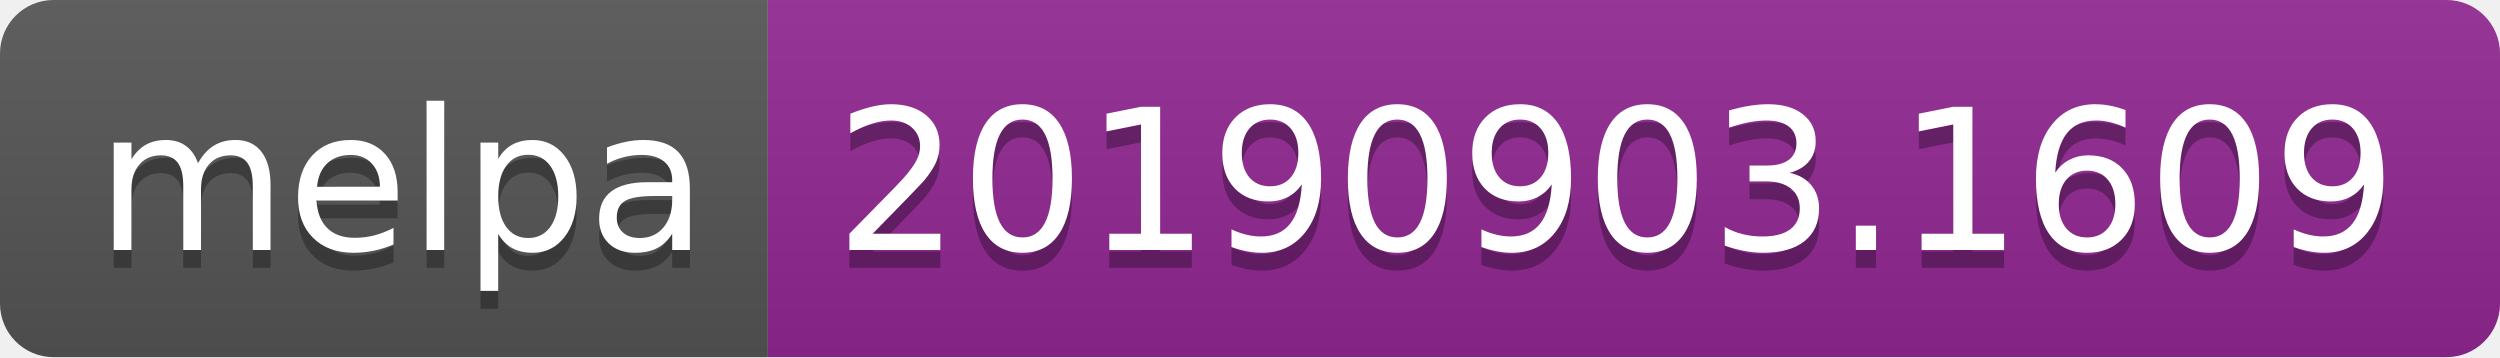
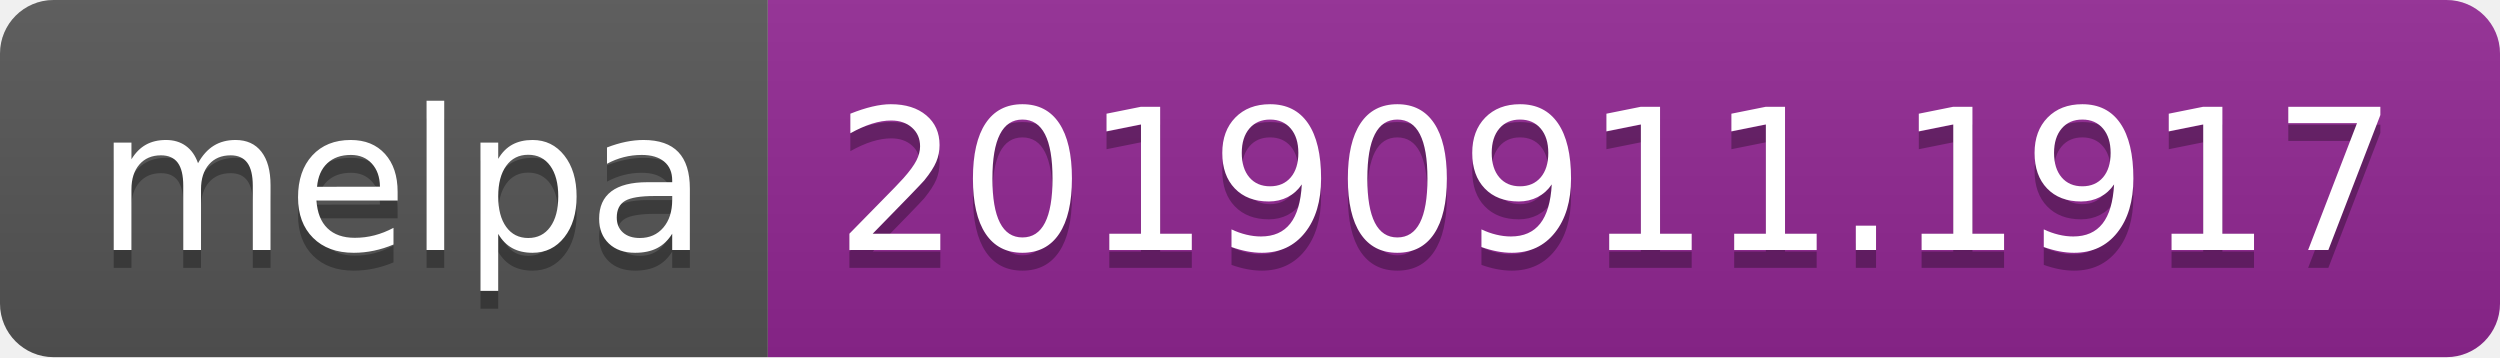
<svg xmlns="http://www.w3.org/2000/svg" width="140" height="20">
  <linearGradient id="b" x2="0" y2="100%">
    <stop offset="0" stop-color="#bbb" stop-opacity=".1" />
    <stop offset="1" stop-opacity=".1" />
  </linearGradient>
  <clipPath id="a">
    <rect width="140" height="20" rx="3" fill="#fff" />
  </clipPath>
  <g clip-path="url(#a)">
    <path fill="#555" d="M0 0h43v20H0z" />
    <path fill="#922793" d="M43 0h97v20H43z" />
    <path fill="url(#b)" d="M0 0h140v20H0z" />
  </g>
  <g fill="#fff" text-anchor="middle" font-family="DejaVu Sans,Verdana,Geneva,sans-serif" font-size="110">
    <text x="225" y="150" fill="#010101" fill-opacity=".3" transform="scale(.1)" textLength="330">melpa</text>
    <text x="225" y="140" transform="scale(.1)" textLength="330">melpa</text>
-     <text x="905" y="150" fill="#010101" fill-opacity=".3" transform="scale(.1)" textLength="870">20190903.1609</text>
-     <text x="905" y="140" transform="scale(.1)" textLength="870">20190903.1609</text>
+     <text x="905" y="150" fill="#010101" fill-opacity=".3" transform="scale(.1)" textLength="870">20190911.1917</text>
+     <text x="905" y="140" transform="scale(.1)" textLength="870">20190911.1917</text>
  </g>
</svg>
